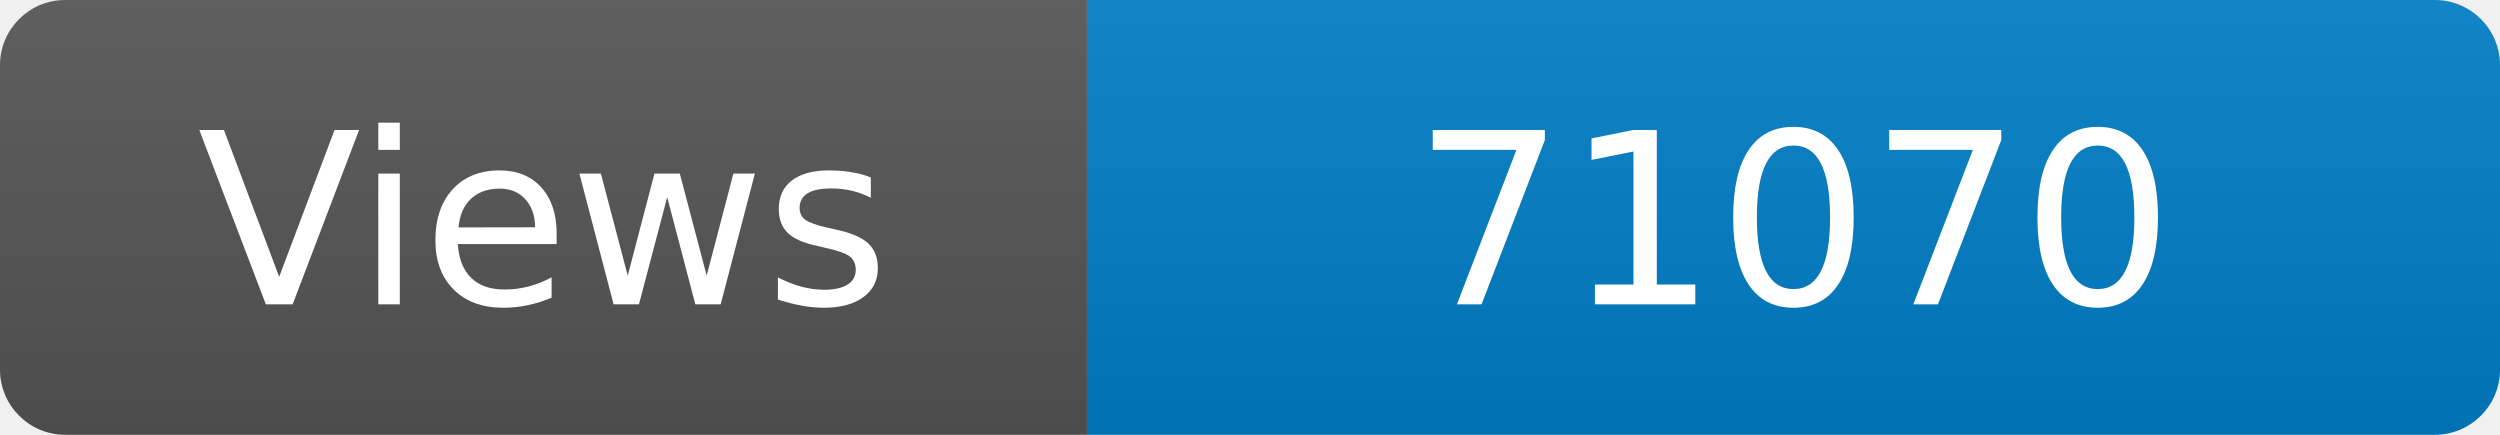
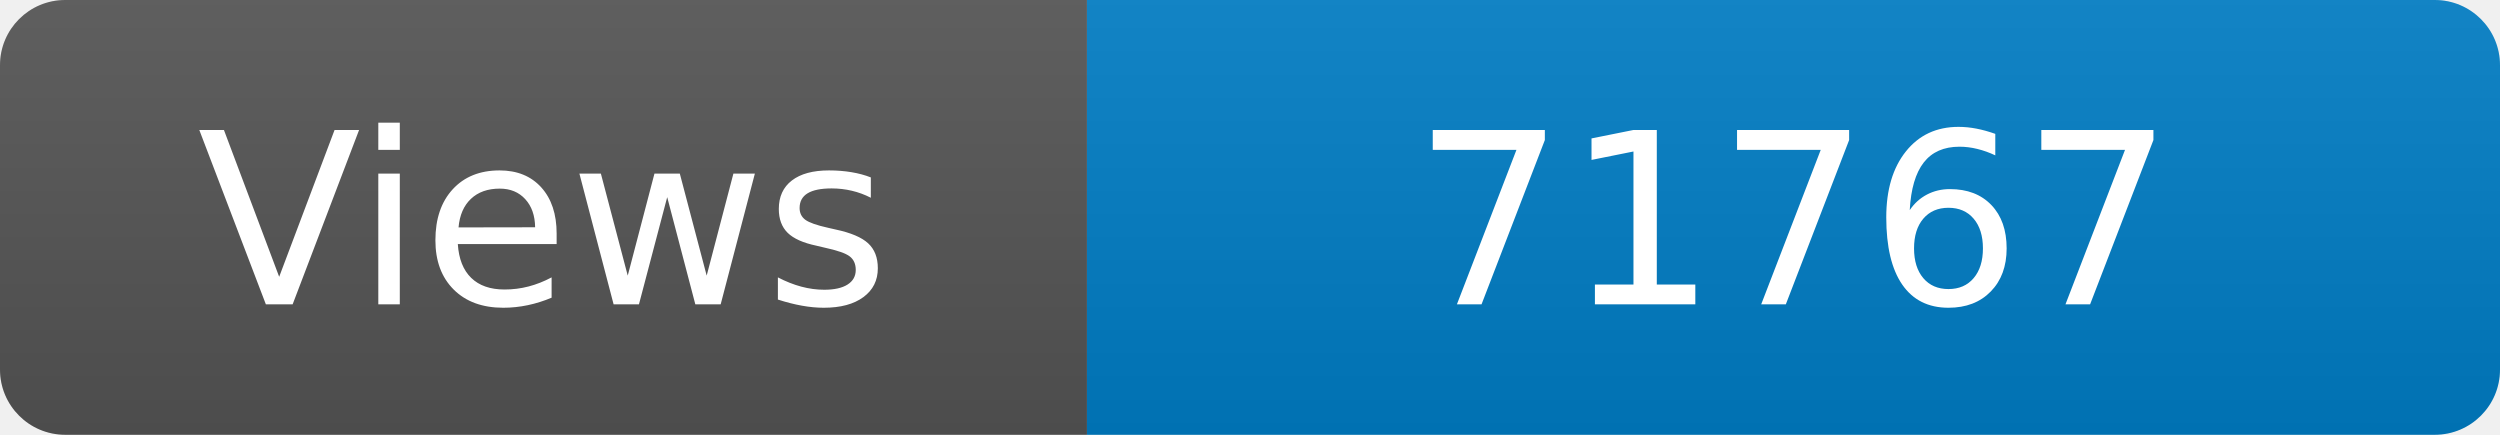
<svg xmlns="http://www.w3.org/2000/svg" width="115" height="20" role="img" aria-label="Maintained?: yes">
  <linearGradient id="s" x2="0" y2="100%">
    <stop offset="0" stop-color="#bbb" stop-opacity=".1" />
    <stop offset="1" stop-opacity=".1" />
  </linearGradient>
  <clipPath id="r">
    <rect width="115" height="20" rx="3" fill="#fff" />
  </clipPath>
  <g clip-path="url(#r)">
    <rect width="50" height="20" fill="#555" />
    <rect x="50" width="160" height="20" fill="#007ec6" />
    <rect width="115" height="20" fill="url(#s)" />
  </g>
  <g fill="#fff" text-anchor="middle" font-family="Verdana,Geneva,DejaVu Sans,sans-serif" font-size="110">
    <text x="250" y="140" transform="scale(.1)" fill="#fff">Views</text>
-     <text x="825" y="140" transform="scale(.1)" fill="#fff">71070</text>
+     <text x="825" y="140" transform="scale(.1)" fill="#fff">71767</text>
  </g>
</svg>
